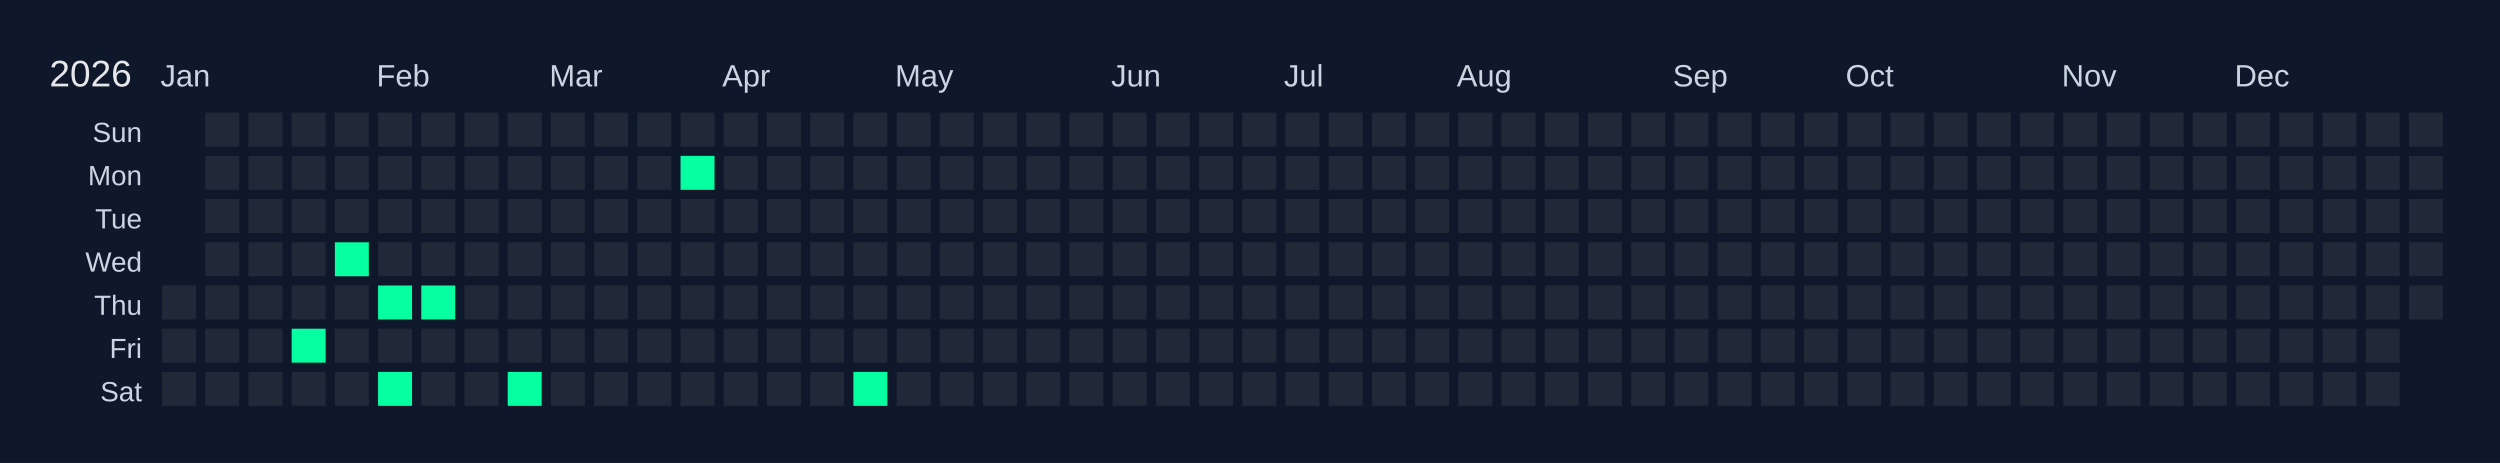
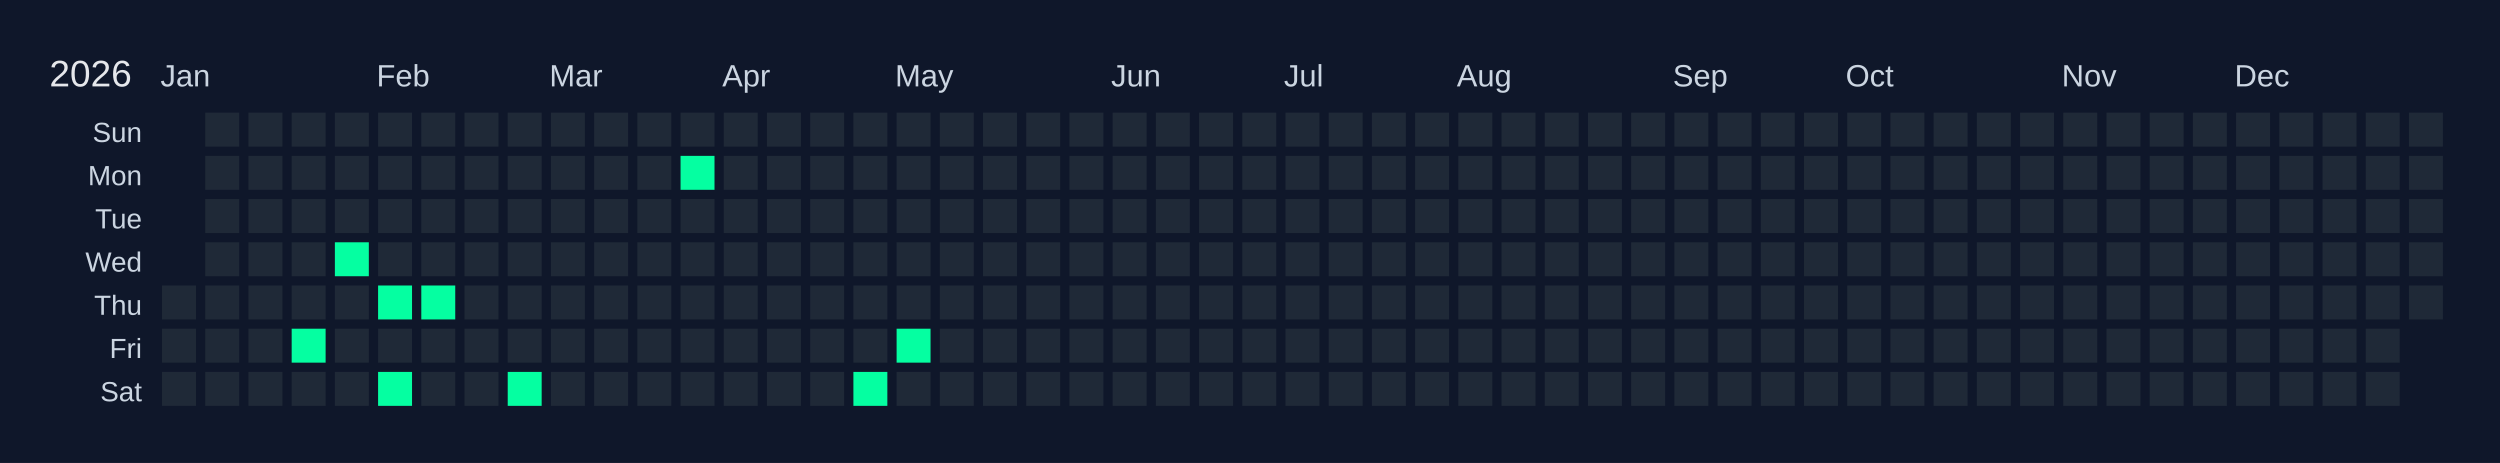
<svg xmlns="http://www.w3.org/2000/svg" width="810" height="150" viewBox="0 0 810 150">
  <rect width="810" height="150" fill="#0f172a" />
  <text x="16" y="28" font-size="12" fill="#e5e7eb" font-family="Arial, sans-serif">2026</text>
  <text x="52" y="28" font-size="10" fill="#cbd5e1" font-family="Arial, sans-serif">Jan</text>
  <text x="122" y="28" font-size="10" fill="#cbd5e1" font-family="Arial, sans-serif">Feb</text>
  <text x="178" y="28" font-size="10" fill="#cbd5e1" font-family="Arial, sans-serif">Mar</text>
  <text x="234" y="28" font-size="10" fill="#cbd5e1" font-family="Arial, sans-serif">Apr</text>
  <text x="290" y="28" font-size="10" fill="#cbd5e1" font-family="Arial, sans-serif">May</text>
  <text x="360" y="28" font-size="10" fill="#cbd5e1" font-family="Arial, sans-serif">Jun</text>
  <text x="416" y="28" font-size="10" fill="#cbd5e1" font-family="Arial, sans-serif">Jul</text>
  <text x="472" y="28" font-size="10" fill="#cbd5e1" font-family="Arial, sans-serif">Aug</text>
  <text x="542" y="28" font-size="10" fill="#cbd5e1" font-family="Arial, sans-serif">Sep</text>
  <text x="598" y="28" font-size="10" fill="#cbd5e1" font-family="Arial, sans-serif">Oct</text>
  <text x="668" y="28" font-size="10" fill="#cbd5e1" font-family="Arial, sans-serif">Nov</text>
  <text x="724" y="28" font-size="10" fill="#cbd5e1" font-family="Arial, sans-serif">Dec</text>
  <text x="46" y="46" font-size="9" fill="#cbd5e1" font-family="Arial, sans-serif" text-anchor="end">Sun</text>
  <text x="46" y="60" font-size="9" fill="#cbd5e1" font-family="Arial, sans-serif" text-anchor="end">Mon</text>
  <text x="46" y="74" font-size="9" fill="#cbd5e1" font-family="Arial, sans-serif" text-anchor="end">Tue</text>
  <text x="46" y="88" font-size="9" fill="#cbd5e1" font-family="Arial, sans-serif" text-anchor="end">Wed</text>
  <text x="46" y="102" font-size="9" fill="#cbd5e1" font-family="Arial, sans-serif" text-anchor="end">Thu</text>
  <text x="46" y="116" font-size="9" fill="#cbd5e1" font-family="Arial, sans-serif" text-anchor="end">Fri</text>
  <text x="46" y="130" font-size="9" fill="#cbd5e1" font-family="Arial, sans-serif" text-anchor="end">Sat</text>
  <g transform="translate(52,36)">
    <rect x="0" y="0" width="12" height="12" fill="#0f172a" stroke="#0f172a" stroke-width="1" />
    <rect x="0" y="14" width="12" height="12" fill="#0f172a" stroke="#0f172a" stroke-width="1" />
    <rect x="0" y="28" width="12" height="12" fill="#0f172a" stroke="#0f172a" stroke-width="1" />
    <rect x="0" y="42" width="12" height="12" fill="#0f172a" stroke="#0f172a" stroke-width="1" />
    <rect x="0" y="56" width="12" height="12" fill="#1f2937" stroke="#0f172a" stroke-width="1" data-date="2026-01-01" />
    <rect x="0" y="70" width="12" height="12" fill="#1f2937" stroke="#0f172a" stroke-width="1" data-date="2026-01-02" />
    <rect x="0" y="84" width="12" height="12" fill="#1f2937" stroke="#0f172a" stroke-width="1" data-date="2026-01-03" />
    <rect x="14" y="0" width="12" height="12" fill="#1f2937" stroke="#0f172a" stroke-width="1" data-date="2026-01-04" />
    <rect x="14" y="14" width="12" height="12" fill="#1f2937" stroke="#0f172a" stroke-width="1" data-date="2026-01-05" />
    <rect x="14" y="28" width="12" height="12" fill="#1f2937" stroke="#0f172a" stroke-width="1" data-date="2026-01-06" />
    <rect x="14" y="42" width="12" height="12" fill="#1f2937" stroke="#0f172a" stroke-width="1" data-date="2026-01-07" />
    <rect x="14" y="56" width="12" height="12" fill="#1f2937" stroke="#0f172a" stroke-width="1" data-date="2026-01-08" />
    <rect x="14" y="70" width="12" height="12" fill="#1f2937" stroke="#0f172a" stroke-width="1" data-date="2026-01-09" />
    <rect x="14" y="84" width="12" height="12" fill="#1f2937" stroke="#0f172a" stroke-width="1" data-date="2026-01-10" />
    <rect x="28" y="0" width="12" height="12" fill="#1f2937" stroke="#0f172a" stroke-width="1" data-date="2026-01-11" />
    <rect x="28" y="14" width="12" height="12" fill="#1f2937" stroke="#0f172a" stroke-width="1" data-date="2026-01-12" />
    <rect x="28" y="28" width="12" height="12" fill="#1f2937" stroke="#0f172a" stroke-width="1" data-date="2026-01-13" />
    <rect x="28" y="42" width="12" height="12" fill="#1f2937" stroke="#0f172a" stroke-width="1" data-date="2026-01-14" />
    <rect x="28" y="56" width="12" height="12" fill="#1f2937" stroke="#0f172a" stroke-width="1" data-date="2026-01-15" />
    <rect x="28" y="70" width="12" height="12" fill="#1f2937" stroke="#0f172a" stroke-width="1" data-date="2026-01-16" />
    <rect x="28" y="84" width="12" height="12" fill="#1f2937" stroke="#0f172a" stroke-width="1" data-date="2026-01-17" />
    <rect x="42" y="0" width="12" height="12" fill="#1f2937" stroke="#0f172a" stroke-width="1" data-date="2026-01-18" />
    <rect x="42" y="14" width="12" height="12" fill="#1f2937" stroke="#0f172a" stroke-width="1" data-date="2026-01-19" />
    <rect x="42" y="28" width="12" height="12" fill="#1f2937" stroke="#0f172a" stroke-width="1" data-date="2026-01-20" />
    <rect x="42" y="42" width="12" height="12" fill="#1f2937" stroke="#0f172a" stroke-width="1" data-date="2026-01-21" />
    <rect x="42" y="56" width="12" height="12" fill="#1f2937" stroke="#0f172a" stroke-width="1" data-date="2026-01-22" />
    <rect x="42" y="70" width="12" height="12" fill="#05ffa1" stroke="#0f172a" stroke-width="1" data-date="2026-01-23" />
    <rect x="42" y="84" width="12" height="12" fill="#1f2937" stroke="#0f172a" stroke-width="1" data-date="2026-01-24" />
    <rect x="56" y="0" width="12" height="12" fill="#1f2937" stroke="#0f172a" stroke-width="1" data-date="2026-01-25" />
    <rect x="56" y="14" width="12" height="12" fill="#1f2937" stroke="#0f172a" stroke-width="1" data-date="2026-01-26" />
    <rect x="56" y="28" width="12" height="12" fill="#1f2937" stroke="#0f172a" stroke-width="1" data-date="2026-01-27" />
    <rect x="56" y="42" width="12" height="12" fill="#05ffa1" stroke="#0f172a" stroke-width="1" data-date="2026-01-28" />
    <rect x="56" y="56" width="12" height="12" fill="#1f2937" stroke="#0f172a" stroke-width="1" data-date="2026-01-29" />
    <rect x="56" y="70" width="12" height="12" fill="#1f2937" stroke="#0f172a" stroke-width="1" data-date="2026-01-30" />
    <rect x="56" y="84" width="12" height="12" fill="#1f2937" stroke="#0f172a" stroke-width="1" data-date="2026-01-31" />
    <rect x="70" y="0" width="12" height="12" fill="#1f2937" stroke="#0f172a" stroke-width="1" data-date="2026-02-01" />
    <rect x="70" y="14" width="12" height="12" fill="#1f2937" stroke="#0f172a" stroke-width="1" data-date="2026-02-02" />
    <rect x="70" y="28" width="12" height="12" fill="#1f2937" stroke="#0f172a" stroke-width="1" data-date="2026-02-03" />
    <rect x="70" y="42" width="12" height="12" fill="#1f2937" stroke="#0f172a" stroke-width="1" data-date="2026-02-04" />
    <rect x="70" y="56" width="12" height="12" fill="#05ffa1" stroke="#0f172a" stroke-width="1" data-date="2026-02-05" />
    <rect x="70" y="70" width="12" height="12" fill="#1f2937" stroke="#0f172a" stroke-width="1" data-date="2026-02-06" />
    <rect x="70" y="84" width="12" height="12" fill="#05ffa1" stroke="#0f172a" stroke-width="1" data-date="2026-02-07" />
    <rect x="84" y="0" width="12" height="12" fill="#1f2937" stroke="#0f172a" stroke-width="1" data-date="2026-02-08" />
    <rect x="84" y="14" width="12" height="12" fill="#1f2937" stroke="#0f172a" stroke-width="1" data-date="2026-02-09" />
    <rect x="84" y="28" width="12" height="12" fill="#1f2937" stroke="#0f172a" stroke-width="1" data-date="2026-02-10" />
    <rect x="84" y="42" width="12" height="12" fill="#1f2937" stroke="#0f172a" stroke-width="1" data-date="2026-02-11" />
    <rect x="84" y="56" width="12" height="12" fill="#05ffa1" stroke="#0f172a" stroke-width="1" data-date="2026-02-12" />
    <rect x="84" y="70" width="12" height="12" fill="#1f2937" stroke="#0f172a" stroke-width="1" data-date="2026-02-13" />
    <rect x="84" y="84" width="12" height="12" fill="#1f2937" stroke="#0f172a" stroke-width="1" data-date="2026-02-14" />
    <rect x="98" y="0" width="12" height="12" fill="#1f2937" stroke="#0f172a" stroke-width="1" data-date="2026-02-15" />
    <rect x="98" y="14" width="12" height="12" fill="#1f2937" stroke="#0f172a" stroke-width="1" data-date="2026-02-16" />
    <rect x="98" y="28" width="12" height="12" fill="#1f2937" stroke="#0f172a" stroke-width="1" data-date="2026-02-17" />
    <rect x="98" y="42" width="12" height="12" fill="#1f2937" stroke="#0f172a" stroke-width="1" data-date="2026-02-18" />
    <rect x="98" y="56" width="12" height="12" fill="#1f2937" stroke="#0f172a" stroke-width="1" data-date="2026-02-19" />
    <rect x="98" y="70" width="12" height="12" fill="#1f2937" stroke="#0f172a" stroke-width="1" data-date="2026-02-20" />
    <rect x="98" y="84" width="12" height="12" fill="#1f2937" stroke="#0f172a" stroke-width="1" data-date="2026-02-21" />
    <rect x="112" y="0" width="12" height="12" fill="#1f2937" stroke="#0f172a" stroke-width="1" data-date="2026-02-22" />
    <rect x="112" y="14" width="12" height="12" fill="#1f2937" stroke="#0f172a" stroke-width="1" data-date="2026-02-23" />
    <rect x="112" y="28" width="12" height="12" fill="#1f2937" stroke="#0f172a" stroke-width="1" data-date="2026-02-24" />
    <rect x="112" y="42" width="12" height="12" fill="#1f2937" stroke="#0f172a" stroke-width="1" data-date="2026-02-25" />
    <rect x="112" y="56" width="12" height="12" fill="#1f2937" stroke="#0f172a" stroke-width="1" data-date="2026-02-26" />
    <rect x="112" y="70" width="12" height="12" fill="#1f2937" stroke="#0f172a" stroke-width="1" data-date="2026-02-27" />
    <rect x="112" y="84" width="12" height="12" fill="#05ffa1" stroke="#0f172a" stroke-width="1" data-date="2026-02-28" />
    <rect x="126" y="0" width="12" height="12" fill="#1f2937" stroke="#0f172a" stroke-width="1" data-date="2026-03-01" />
    <rect x="126" y="14" width="12" height="12" fill="#1f2937" stroke="#0f172a" stroke-width="1" data-date="2026-03-02" />
    <rect x="126" y="28" width="12" height="12" fill="#1f2937" stroke="#0f172a" stroke-width="1" data-date="2026-03-03" />
    <rect x="126" y="42" width="12" height="12" fill="#1f2937" stroke="#0f172a" stroke-width="1" data-date="2026-03-04" />
    <rect x="126" y="56" width="12" height="12" fill="#1f2937" stroke="#0f172a" stroke-width="1" data-date="2026-03-05" />
    <rect x="126" y="70" width="12" height="12" fill="#1f2937" stroke="#0f172a" stroke-width="1" data-date="2026-03-06" />
    <rect x="126" y="84" width="12" height="12" fill="#1f2937" stroke="#0f172a" stroke-width="1" data-date="2026-03-07" />
    <rect x="140" y="0" width="12" height="12" fill="#1f2937" stroke="#0f172a" stroke-width="1" data-date="2026-03-08" />
    <rect x="140" y="14" width="12" height="12" fill="#1f2937" stroke="#0f172a" stroke-width="1" data-date="2026-03-09" />
    <rect x="140" y="28" width="12" height="12" fill="#1f2937" stroke="#0f172a" stroke-width="1" data-date="2026-03-10" />
    <rect x="140" y="42" width="12" height="12" fill="#1f2937" stroke="#0f172a" stroke-width="1" data-date="2026-03-11" />
    <rect x="140" y="56" width="12" height="12" fill="#1f2937" stroke="#0f172a" stroke-width="1" data-date="2026-03-12" />
    <rect x="140" y="70" width="12" height="12" fill="#1f2937" stroke="#0f172a" stroke-width="1" data-date="2026-03-13" />
    <rect x="140" y="84" width="12" height="12" fill="#1f2937" stroke="#0f172a" stroke-width="1" data-date="2026-03-14" />
    <rect x="154" y="0" width="12" height="12" fill="#1f2937" stroke="#0f172a" stroke-width="1" data-date="2026-03-15" />
    <rect x="154" y="14" width="12" height="12" fill="#1f2937" stroke="#0f172a" stroke-width="1" data-date="2026-03-16" />
    <rect x="154" y="28" width="12" height="12" fill="#1f2937" stroke="#0f172a" stroke-width="1" data-date="2026-03-17" />
    <rect x="154" y="42" width="12" height="12" fill="#1f2937" stroke="#0f172a" stroke-width="1" data-date="2026-03-18" />
    <rect x="154" y="56" width="12" height="12" fill="#1f2937" stroke="#0f172a" stroke-width="1" data-date="2026-03-19" />
    <rect x="154" y="70" width="12" height="12" fill="#1f2937" stroke="#0f172a" stroke-width="1" data-date="2026-03-20" />
    <rect x="154" y="84" width="12" height="12" fill="#1f2937" stroke="#0f172a" stroke-width="1" data-date="2026-03-21" />
    <rect x="168" y="0" width="12" height="12" fill="#1f2937" stroke="#0f172a" stroke-width="1" data-date="2026-03-22" />
    <rect x="168" y="14" width="12" height="12" fill="#05ffa1" stroke="#0f172a" stroke-width="1" data-date="2026-03-23" />
    <rect x="168" y="28" width="12" height="12" fill="#1f2937" stroke="#0f172a" stroke-width="1" data-date="2026-03-24" />
    <rect x="168" y="42" width="12" height="12" fill="#1f2937" stroke="#0f172a" stroke-width="1" data-date="2026-03-25" />
    <rect x="168" y="56" width="12" height="12" fill="#1f2937" stroke="#0f172a" stroke-width="1" data-date="2026-03-26" />
    <rect x="168" y="70" width="12" height="12" fill="#1f2937" stroke="#0f172a" stroke-width="1" data-date="2026-03-27" />
    <rect x="168" y="84" width="12" height="12" fill="#1f2937" stroke="#0f172a" stroke-width="1" data-date="2026-03-28" />
    <rect x="182" y="0" width="12" height="12" fill="#1f2937" stroke="#0f172a" stroke-width="1" data-date="2026-03-29" />
    <rect x="182" y="14" width="12" height="12" fill="#1f2937" stroke="#0f172a" stroke-width="1" data-date="2026-03-30" />
    <rect x="182" y="28" width="12" height="12" fill="#1f2937" stroke="#0f172a" stroke-width="1" data-date="2026-03-31" />
    <rect x="182" y="42" width="12" height="12" fill="#1f2937" stroke="#0f172a" stroke-width="1" data-date="2026-04-01" />
    <rect x="182" y="56" width="12" height="12" fill="#1f2937" stroke="#0f172a" stroke-width="1" data-date="2026-04-02" />
    <rect x="182" y="70" width="12" height="12" fill="#1f2937" stroke="#0f172a" stroke-width="1" data-date="2026-04-03" />
    <rect x="182" y="84" width="12" height="12" fill="#1f2937" stroke="#0f172a" stroke-width="1" data-date="2026-04-04" />
    <rect x="196" y="0" width="12" height="12" fill="#1f2937" stroke="#0f172a" stroke-width="1" data-date="2026-04-05" />
    <rect x="196" y="14" width="12" height="12" fill="#1f2937" stroke="#0f172a" stroke-width="1" data-date="2026-04-06" />
    <rect x="196" y="28" width="12" height="12" fill="#1f2937" stroke="#0f172a" stroke-width="1" data-date="2026-04-07" />
    <rect x="196" y="42" width="12" height="12" fill="#1f2937" stroke="#0f172a" stroke-width="1" data-date="2026-04-08" />
    <rect x="196" y="56" width="12" height="12" fill="#1f2937" stroke="#0f172a" stroke-width="1" data-date="2026-04-09" />
    <rect x="196" y="70" width="12" height="12" fill="#1f2937" stroke="#0f172a" stroke-width="1" data-date="2026-04-10" />
    <rect x="196" y="84" width="12" height="12" fill="#1f2937" stroke="#0f172a" stroke-width="1" data-date="2026-04-11" />
    <rect x="210" y="0" width="12" height="12" fill="#1f2937" stroke="#0f172a" stroke-width="1" data-date="2026-04-12" />
    <rect x="210" y="14" width="12" height="12" fill="#1f2937" stroke="#0f172a" stroke-width="1" data-date="2026-04-13" />
    <rect x="210" y="28" width="12" height="12" fill="#1f2937" stroke="#0f172a" stroke-width="1" data-date="2026-04-14" />
    <rect x="210" y="42" width="12" height="12" fill="#1f2937" stroke="#0f172a" stroke-width="1" data-date="2026-04-15" />
    <rect x="210" y="56" width="12" height="12" fill="#1f2937" stroke="#0f172a" stroke-width="1" data-date="2026-04-16" />
    <rect x="210" y="70" width="12" height="12" fill="#1f2937" stroke="#0f172a" stroke-width="1" data-date="2026-04-17" />
    <rect x="210" y="84" width="12" height="12" fill="#1f2937" stroke="#0f172a" stroke-width="1" data-date="2026-04-18" />
    <rect x="224" y="0" width="12" height="12" fill="#1f2937" stroke="#0f172a" stroke-width="1" data-date="2026-04-19" />
    <rect x="224" y="14" width="12" height="12" fill="#1f2937" stroke="#0f172a" stroke-width="1" data-date="2026-04-20" />
    <rect x="224" y="28" width="12" height="12" fill="#1f2937" stroke="#0f172a" stroke-width="1" data-date="2026-04-21" />
    <rect x="224" y="42" width="12" height="12" fill="#1f2937" stroke="#0f172a" stroke-width="1" data-date="2026-04-22" />
    <rect x="224" y="56" width="12" height="12" fill="#1f2937" stroke="#0f172a" stroke-width="1" data-date="2026-04-23" />
    <rect x="224" y="70" width="12" height="12" fill="#1f2937" stroke="#0f172a" stroke-width="1" data-date="2026-04-24" />
    <rect x="224" y="84" width="12" height="12" fill="#05ffa1" stroke="#0f172a" stroke-width="1" data-date="2026-04-25" />
    <rect x="238" y="0" width="12" height="12" fill="#1f2937" stroke="#0f172a" stroke-width="1" data-date="2026-04-26" />
    <rect x="238" y="14" width="12" height="12" fill="#1f2937" stroke="#0f172a" stroke-width="1" data-date="2026-04-27" />
    <rect x="238" y="28" width="12" height="12" fill="#1f2937" stroke="#0f172a" stroke-width="1" data-date="2026-04-28" />
    <rect x="238" y="42" width="12" height="12" fill="#1f2937" stroke="#0f172a" stroke-width="1" data-date="2026-04-29" />
    <rect x="238" y="56" width="12" height="12" fill="#1f2937" stroke="#0f172a" stroke-width="1" data-date="2026-04-30" />
-     <rect x="238" y="70" width="12" height="12" fill="#1f2937" stroke="#0f172a" stroke-width="1" data-date="2026-05-01" />
+     <rect x="238" y="70" width="12" height="12" fill="#05ffa1" stroke="#0f172a" stroke-width="1" data-date="2026-05-01" />
    <rect x="238" y="84" width="12" height="12" fill="#1f2937" stroke="#0f172a" stroke-width="1" data-date="2026-05-02" />
    <rect x="252" y="0" width="12" height="12" fill="#1f2937" stroke="#0f172a" stroke-width="1" data-date="2026-05-03" />
    <rect x="252" y="14" width="12" height="12" fill="#1f2937" stroke="#0f172a" stroke-width="1" data-date="2026-05-04" />
    <rect x="252" y="28" width="12" height="12" fill="#1f2937" stroke="#0f172a" stroke-width="1" data-date="2026-05-05" />
    <rect x="252" y="42" width="12" height="12" fill="#1f2937" stroke="#0f172a" stroke-width="1" data-date="2026-05-06" />
    <rect x="252" y="56" width="12" height="12" fill="#1f2937" stroke="#0f172a" stroke-width="1" data-date="2026-05-07" />
    <rect x="252" y="70" width="12" height="12" fill="#1f2937" stroke="#0f172a" stroke-width="1" data-date="2026-05-08" />
    <rect x="252" y="84" width="12" height="12" fill="#1f2937" stroke="#0f172a" stroke-width="1" data-date="2026-05-09" />
    <rect x="266" y="0" width="12" height="12" fill="#1f2937" stroke="#0f172a" stroke-width="1" data-date="2026-05-10" />
    <rect x="266" y="14" width="12" height="12" fill="#1f2937" stroke="#0f172a" stroke-width="1" data-date="2026-05-11" />
    <rect x="266" y="28" width="12" height="12" fill="#1f2937" stroke="#0f172a" stroke-width="1" data-date="2026-05-12" />
    <rect x="266" y="42" width="12" height="12" fill="#1f2937" stroke="#0f172a" stroke-width="1" data-date="2026-05-13" />
    <rect x="266" y="56" width="12" height="12" fill="#1f2937" stroke="#0f172a" stroke-width="1" data-date="2026-05-14" />
    <rect x="266" y="70" width="12" height="12" fill="#1f2937" stroke="#0f172a" stroke-width="1" data-date="2026-05-15" />
    <rect x="266" y="84" width="12" height="12" fill="#1f2937" stroke="#0f172a" stroke-width="1" data-date="2026-05-16" />
    <rect x="280" y="0" width="12" height="12" fill="#1f2937" stroke="#0f172a" stroke-width="1" data-date="2026-05-17" />
    <rect x="280" y="14" width="12" height="12" fill="#1f2937" stroke="#0f172a" stroke-width="1" data-date="2026-05-18" />
    <rect x="280" y="28" width="12" height="12" fill="#1f2937" stroke="#0f172a" stroke-width="1" data-date="2026-05-19" />
    <rect x="280" y="42" width="12" height="12" fill="#1f2937" stroke="#0f172a" stroke-width="1" data-date="2026-05-20" />
    <rect x="280" y="56" width="12" height="12" fill="#1f2937" stroke="#0f172a" stroke-width="1" data-date="2026-05-21" />
    <rect x="280" y="70" width="12" height="12" fill="#1f2937" stroke="#0f172a" stroke-width="1" data-date="2026-05-22" />
    <rect x="280" y="84" width="12" height="12" fill="#1f2937" stroke="#0f172a" stroke-width="1" data-date="2026-05-23" />
    <rect x="294" y="0" width="12" height="12" fill="#1f2937" stroke="#0f172a" stroke-width="1" data-date="2026-05-24" />
    <rect x="294" y="14" width="12" height="12" fill="#1f2937" stroke="#0f172a" stroke-width="1" data-date="2026-05-25" />
    <rect x="294" y="28" width="12" height="12" fill="#1f2937" stroke="#0f172a" stroke-width="1" data-date="2026-05-26" />
    <rect x="294" y="42" width="12" height="12" fill="#1f2937" stroke="#0f172a" stroke-width="1" data-date="2026-05-27" />
    <rect x="294" y="56" width="12" height="12" fill="#1f2937" stroke="#0f172a" stroke-width="1" data-date="2026-05-28" />
    <rect x="294" y="70" width="12" height="12" fill="#1f2937" stroke="#0f172a" stroke-width="1" data-date="2026-05-29" />
    <rect x="294" y="84" width="12" height="12" fill="#1f2937" stroke="#0f172a" stroke-width="1" data-date="2026-05-30" />
    <rect x="308" y="0" width="12" height="12" fill="#1f2937" stroke="#0f172a" stroke-width="1" data-date="2026-05-31" />
    <rect x="308" y="14" width="12" height="12" fill="#1f2937" stroke="#0f172a" stroke-width="1" data-date="2026-06-01" />
    <rect x="308" y="28" width="12" height="12" fill="#1f2937" stroke="#0f172a" stroke-width="1" data-date="2026-06-02" />
    <rect x="308" y="42" width="12" height="12" fill="#1f2937" stroke="#0f172a" stroke-width="1" data-date="2026-06-03" />
    <rect x="308" y="56" width="12" height="12" fill="#1f2937" stroke="#0f172a" stroke-width="1" data-date="2026-06-04" />
    <rect x="308" y="70" width="12" height="12" fill="#1f2937" stroke="#0f172a" stroke-width="1" data-date="2026-06-05" />
    <rect x="308" y="84" width="12" height="12" fill="#1f2937" stroke="#0f172a" stroke-width="1" data-date="2026-06-06" />
    <rect x="322" y="0" width="12" height="12" fill="#1f2937" stroke="#0f172a" stroke-width="1" data-date="2026-06-07" />
    <rect x="322" y="14" width="12" height="12" fill="#1f2937" stroke="#0f172a" stroke-width="1" data-date="2026-06-08" />
    <rect x="322" y="28" width="12" height="12" fill="#1f2937" stroke="#0f172a" stroke-width="1" data-date="2026-06-09" />
    <rect x="322" y="42" width="12" height="12" fill="#1f2937" stroke="#0f172a" stroke-width="1" data-date="2026-06-10" />
    <rect x="322" y="56" width="12" height="12" fill="#1f2937" stroke="#0f172a" stroke-width="1" data-date="2026-06-11" />
    <rect x="322" y="70" width="12" height="12" fill="#1f2937" stroke="#0f172a" stroke-width="1" data-date="2026-06-12" />
    <rect x="322" y="84" width="12" height="12" fill="#1f2937" stroke="#0f172a" stroke-width="1" data-date="2026-06-13" />
    <rect x="336" y="0" width="12" height="12" fill="#1f2937" stroke="#0f172a" stroke-width="1" data-date="2026-06-14" />
    <rect x="336" y="14" width="12" height="12" fill="#1f2937" stroke="#0f172a" stroke-width="1" data-date="2026-06-15" />
    <rect x="336" y="28" width="12" height="12" fill="#1f2937" stroke="#0f172a" stroke-width="1" data-date="2026-06-16" />
    <rect x="336" y="42" width="12" height="12" fill="#1f2937" stroke="#0f172a" stroke-width="1" data-date="2026-06-17" />
    <rect x="336" y="56" width="12" height="12" fill="#1f2937" stroke="#0f172a" stroke-width="1" data-date="2026-06-18" />
    <rect x="336" y="70" width="12" height="12" fill="#1f2937" stroke="#0f172a" stroke-width="1" data-date="2026-06-19" />
    <rect x="336" y="84" width="12" height="12" fill="#1f2937" stroke="#0f172a" stroke-width="1" data-date="2026-06-20" />
    <rect x="350" y="0" width="12" height="12" fill="#1f2937" stroke="#0f172a" stroke-width="1" data-date="2026-06-21" />
    <rect x="350" y="14" width="12" height="12" fill="#1f2937" stroke="#0f172a" stroke-width="1" data-date="2026-06-22" />
    <rect x="350" y="28" width="12" height="12" fill="#1f2937" stroke="#0f172a" stroke-width="1" data-date="2026-06-23" />
    <rect x="350" y="42" width="12" height="12" fill="#1f2937" stroke="#0f172a" stroke-width="1" data-date="2026-06-24" />
    <rect x="350" y="56" width="12" height="12" fill="#1f2937" stroke="#0f172a" stroke-width="1" data-date="2026-06-25" />
    <rect x="350" y="70" width="12" height="12" fill="#1f2937" stroke="#0f172a" stroke-width="1" data-date="2026-06-26" />
    <rect x="350" y="84" width="12" height="12" fill="#1f2937" stroke="#0f172a" stroke-width="1" data-date="2026-06-27" />
    <rect x="364" y="0" width="12" height="12" fill="#1f2937" stroke="#0f172a" stroke-width="1" data-date="2026-06-28" />
    <rect x="364" y="14" width="12" height="12" fill="#1f2937" stroke="#0f172a" stroke-width="1" data-date="2026-06-29" />
    <rect x="364" y="28" width="12" height="12" fill="#1f2937" stroke="#0f172a" stroke-width="1" data-date="2026-06-30" />
    <rect x="364" y="42" width="12" height="12" fill="#1f2937" stroke="#0f172a" stroke-width="1" data-date="2026-07-01" />
    <rect x="364" y="56" width="12" height="12" fill="#1f2937" stroke="#0f172a" stroke-width="1" data-date="2026-07-02" />
    <rect x="364" y="70" width="12" height="12" fill="#1f2937" stroke="#0f172a" stroke-width="1" data-date="2026-07-03" />
    <rect x="364" y="84" width="12" height="12" fill="#1f2937" stroke="#0f172a" stroke-width="1" data-date="2026-07-04" />
    <rect x="378" y="0" width="12" height="12" fill="#1f2937" stroke="#0f172a" stroke-width="1" data-date="2026-07-05" />
    <rect x="378" y="14" width="12" height="12" fill="#1f2937" stroke="#0f172a" stroke-width="1" data-date="2026-07-06" />
    <rect x="378" y="28" width="12" height="12" fill="#1f2937" stroke="#0f172a" stroke-width="1" data-date="2026-07-07" />
    <rect x="378" y="42" width="12" height="12" fill="#1f2937" stroke="#0f172a" stroke-width="1" data-date="2026-07-08" />
    <rect x="378" y="56" width="12" height="12" fill="#1f2937" stroke="#0f172a" stroke-width="1" data-date="2026-07-09" />
    <rect x="378" y="70" width="12" height="12" fill="#1f2937" stroke="#0f172a" stroke-width="1" data-date="2026-07-10" />
    <rect x="378" y="84" width="12" height="12" fill="#1f2937" stroke="#0f172a" stroke-width="1" data-date="2026-07-11" />
    <rect x="392" y="0" width="12" height="12" fill="#1f2937" stroke="#0f172a" stroke-width="1" data-date="2026-07-12" />
    <rect x="392" y="14" width="12" height="12" fill="#1f2937" stroke="#0f172a" stroke-width="1" data-date="2026-07-13" />
    <rect x="392" y="28" width="12" height="12" fill="#1f2937" stroke="#0f172a" stroke-width="1" data-date="2026-07-14" />
    <rect x="392" y="42" width="12" height="12" fill="#1f2937" stroke="#0f172a" stroke-width="1" data-date="2026-07-15" />
    <rect x="392" y="56" width="12" height="12" fill="#1f2937" stroke="#0f172a" stroke-width="1" data-date="2026-07-16" />
    <rect x="392" y="70" width="12" height="12" fill="#1f2937" stroke="#0f172a" stroke-width="1" data-date="2026-07-17" />
    <rect x="392" y="84" width="12" height="12" fill="#1f2937" stroke="#0f172a" stroke-width="1" data-date="2026-07-18" />
    <rect x="406" y="0" width="12" height="12" fill="#1f2937" stroke="#0f172a" stroke-width="1" data-date="2026-07-19" />
    <rect x="406" y="14" width="12" height="12" fill="#1f2937" stroke="#0f172a" stroke-width="1" data-date="2026-07-20" />
    <rect x="406" y="28" width="12" height="12" fill="#1f2937" stroke="#0f172a" stroke-width="1" data-date="2026-07-21" />
    <rect x="406" y="42" width="12" height="12" fill="#1f2937" stroke="#0f172a" stroke-width="1" data-date="2026-07-22" />
    <rect x="406" y="56" width="12" height="12" fill="#1f2937" stroke="#0f172a" stroke-width="1" data-date="2026-07-23" />
    <rect x="406" y="70" width="12" height="12" fill="#1f2937" stroke="#0f172a" stroke-width="1" data-date="2026-07-24" />
    <rect x="406" y="84" width="12" height="12" fill="#1f2937" stroke="#0f172a" stroke-width="1" data-date="2026-07-25" />
    <rect x="420" y="0" width="12" height="12" fill="#1f2937" stroke="#0f172a" stroke-width="1" data-date="2026-07-26" />
    <rect x="420" y="14" width="12" height="12" fill="#1f2937" stroke="#0f172a" stroke-width="1" data-date="2026-07-27" />
    <rect x="420" y="28" width="12" height="12" fill="#1f2937" stroke="#0f172a" stroke-width="1" data-date="2026-07-28" />
    <rect x="420" y="42" width="12" height="12" fill="#1f2937" stroke="#0f172a" stroke-width="1" data-date="2026-07-29" />
    <rect x="420" y="56" width="12" height="12" fill="#1f2937" stroke="#0f172a" stroke-width="1" data-date="2026-07-30" />
    <rect x="420" y="70" width="12" height="12" fill="#1f2937" stroke="#0f172a" stroke-width="1" data-date="2026-07-31" />
    <rect x="420" y="84" width="12" height="12" fill="#1f2937" stroke="#0f172a" stroke-width="1" data-date="2026-08-01" />
    <rect x="434" y="0" width="12" height="12" fill="#1f2937" stroke="#0f172a" stroke-width="1" data-date="2026-08-02" />
    <rect x="434" y="14" width="12" height="12" fill="#1f2937" stroke="#0f172a" stroke-width="1" data-date="2026-08-03" />
    <rect x="434" y="28" width="12" height="12" fill="#1f2937" stroke="#0f172a" stroke-width="1" data-date="2026-08-04" />
    <rect x="434" y="42" width="12" height="12" fill="#1f2937" stroke="#0f172a" stroke-width="1" data-date="2026-08-05" />
    <rect x="434" y="56" width="12" height="12" fill="#1f2937" stroke="#0f172a" stroke-width="1" data-date="2026-08-06" />
    <rect x="434" y="70" width="12" height="12" fill="#1f2937" stroke="#0f172a" stroke-width="1" data-date="2026-08-07" />
    <rect x="434" y="84" width="12" height="12" fill="#1f2937" stroke="#0f172a" stroke-width="1" data-date="2026-08-08" />
    <rect x="448" y="0" width="12" height="12" fill="#1f2937" stroke="#0f172a" stroke-width="1" data-date="2026-08-09" />
    <rect x="448" y="14" width="12" height="12" fill="#1f2937" stroke="#0f172a" stroke-width="1" data-date="2026-08-10" />
    <rect x="448" y="28" width="12" height="12" fill="#1f2937" stroke="#0f172a" stroke-width="1" data-date="2026-08-11" />
    <rect x="448" y="42" width="12" height="12" fill="#1f2937" stroke="#0f172a" stroke-width="1" data-date="2026-08-12" />
    <rect x="448" y="56" width="12" height="12" fill="#1f2937" stroke="#0f172a" stroke-width="1" data-date="2026-08-13" />
    <rect x="448" y="70" width="12" height="12" fill="#1f2937" stroke="#0f172a" stroke-width="1" data-date="2026-08-14" />
    <rect x="448" y="84" width="12" height="12" fill="#1f2937" stroke="#0f172a" stroke-width="1" data-date="2026-08-15" />
    <rect x="462" y="0" width="12" height="12" fill="#1f2937" stroke="#0f172a" stroke-width="1" data-date="2026-08-16" />
    <rect x="462" y="14" width="12" height="12" fill="#1f2937" stroke="#0f172a" stroke-width="1" data-date="2026-08-17" />
    <rect x="462" y="28" width="12" height="12" fill="#1f2937" stroke="#0f172a" stroke-width="1" data-date="2026-08-18" />
    <rect x="462" y="42" width="12" height="12" fill="#1f2937" stroke="#0f172a" stroke-width="1" data-date="2026-08-19" />
    <rect x="462" y="56" width="12" height="12" fill="#1f2937" stroke="#0f172a" stroke-width="1" data-date="2026-08-20" />
    <rect x="462" y="70" width="12" height="12" fill="#1f2937" stroke="#0f172a" stroke-width="1" data-date="2026-08-21" />
    <rect x="462" y="84" width="12" height="12" fill="#1f2937" stroke="#0f172a" stroke-width="1" data-date="2026-08-22" />
    <rect x="476" y="0" width="12" height="12" fill="#1f2937" stroke="#0f172a" stroke-width="1" data-date="2026-08-23" />
    <rect x="476" y="14" width="12" height="12" fill="#1f2937" stroke="#0f172a" stroke-width="1" data-date="2026-08-24" />
    <rect x="476" y="28" width="12" height="12" fill="#1f2937" stroke="#0f172a" stroke-width="1" data-date="2026-08-25" />
    <rect x="476" y="42" width="12" height="12" fill="#1f2937" stroke="#0f172a" stroke-width="1" data-date="2026-08-26" />
    <rect x="476" y="56" width="12" height="12" fill="#1f2937" stroke="#0f172a" stroke-width="1" data-date="2026-08-27" />
    <rect x="476" y="70" width="12" height="12" fill="#1f2937" stroke="#0f172a" stroke-width="1" data-date="2026-08-28" />
    <rect x="476" y="84" width="12" height="12" fill="#1f2937" stroke="#0f172a" stroke-width="1" data-date="2026-08-29" />
    <rect x="490" y="0" width="12" height="12" fill="#1f2937" stroke="#0f172a" stroke-width="1" data-date="2026-08-30" />
    <rect x="490" y="14" width="12" height="12" fill="#1f2937" stroke="#0f172a" stroke-width="1" data-date="2026-08-31" />
    <rect x="490" y="28" width="12" height="12" fill="#1f2937" stroke="#0f172a" stroke-width="1" data-date="2026-09-01" />
    <rect x="490" y="42" width="12" height="12" fill="#1f2937" stroke="#0f172a" stroke-width="1" data-date="2026-09-02" />
    <rect x="490" y="56" width="12" height="12" fill="#1f2937" stroke="#0f172a" stroke-width="1" data-date="2026-09-03" />
    <rect x="490" y="70" width="12" height="12" fill="#1f2937" stroke="#0f172a" stroke-width="1" data-date="2026-09-04" />
    <rect x="490" y="84" width="12" height="12" fill="#1f2937" stroke="#0f172a" stroke-width="1" data-date="2026-09-05" />
    <rect x="504" y="0" width="12" height="12" fill="#1f2937" stroke="#0f172a" stroke-width="1" data-date="2026-09-06" />
    <rect x="504" y="14" width="12" height="12" fill="#1f2937" stroke="#0f172a" stroke-width="1" data-date="2026-09-07" />
    <rect x="504" y="28" width="12" height="12" fill="#1f2937" stroke="#0f172a" stroke-width="1" data-date="2026-09-08" />
    <rect x="504" y="42" width="12" height="12" fill="#1f2937" stroke="#0f172a" stroke-width="1" data-date="2026-09-09" />
    <rect x="504" y="56" width="12" height="12" fill="#1f2937" stroke="#0f172a" stroke-width="1" data-date="2026-09-10" />
    <rect x="504" y="70" width="12" height="12" fill="#1f2937" stroke="#0f172a" stroke-width="1" data-date="2026-09-11" />
    <rect x="504" y="84" width="12" height="12" fill="#1f2937" stroke="#0f172a" stroke-width="1" data-date="2026-09-12" />
    <rect x="518" y="0" width="12" height="12" fill="#1f2937" stroke="#0f172a" stroke-width="1" data-date="2026-09-13" />
    <rect x="518" y="14" width="12" height="12" fill="#1f2937" stroke="#0f172a" stroke-width="1" data-date="2026-09-14" />
    <rect x="518" y="28" width="12" height="12" fill="#1f2937" stroke="#0f172a" stroke-width="1" data-date="2026-09-15" />
    <rect x="518" y="42" width="12" height="12" fill="#1f2937" stroke="#0f172a" stroke-width="1" data-date="2026-09-16" />
    <rect x="518" y="56" width="12" height="12" fill="#1f2937" stroke="#0f172a" stroke-width="1" data-date="2026-09-17" />
    <rect x="518" y="70" width="12" height="12" fill="#1f2937" stroke="#0f172a" stroke-width="1" data-date="2026-09-18" />
    <rect x="518" y="84" width="12" height="12" fill="#1f2937" stroke="#0f172a" stroke-width="1" data-date="2026-09-19" />
    <rect x="532" y="0" width="12" height="12" fill="#1f2937" stroke="#0f172a" stroke-width="1" data-date="2026-09-20" />
    <rect x="532" y="14" width="12" height="12" fill="#1f2937" stroke="#0f172a" stroke-width="1" data-date="2026-09-21" />
    <rect x="532" y="28" width="12" height="12" fill="#1f2937" stroke="#0f172a" stroke-width="1" data-date="2026-09-22" />
    <rect x="532" y="42" width="12" height="12" fill="#1f2937" stroke="#0f172a" stroke-width="1" data-date="2026-09-23" />
    <rect x="532" y="56" width="12" height="12" fill="#1f2937" stroke="#0f172a" stroke-width="1" data-date="2026-09-24" />
    <rect x="532" y="70" width="12" height="12" fill="#1f2937" stroke="#0f172a" stroke-width="1" data-date="2026-09-25" />
    <rect x="532" y="84" width="12" height="12" fill="#1f2937" stroke="#0f172a" stroke-width="1" data-date="2026-09-26" />
    <rect x="546" y="0" width="12" height="12" fill="#1f2937" stroke="#0f172a" stroke-width="1" data-date="2026-09-27" />
    <rect x="546" y="14" width="12" height="12" fill="#1f2937" stroke="#0f172a" stroke-width="1" data-date="2026-09-28" />
    <rect x="546" y="28" width="12" height="12" fill="#1f2937" stroke="#0f172a" stroke-width="1" data-date="2026-09-29" />
    <rect x="546" y="42" width="12" height="12" fill="#1f2937" stroke="#0f172a" stroke-width="1" data-date="2026-09-30" />
    <rect x="546" y="56" width="12" height="12" fill="#1f2937" stroke="#0f172a" stroke-width="1" data-date="2026-10-01" />
    <rect x="546" y="70" width="12" height="12" fill="#1f2937" stroke="#0f172a" stroke-width="1" data-date="2026-10-02" />
    <rect x="546" y="84" width="12" height="12" fill="#1f2937" stroke="#0f172a" stroke-width="1" data-date="2026-10-03" />
    <rect x="560" y="0" width="12" height="12" fill="#1f2937" stroke="#0f172a" stroke-width="1" data-date="2026-10-04" />
    <rect x="560" y="14" width="12" height="12" fill="#1f2937" stroke="#0f172a" stroke-width="1" data-date="2026-10-05" />
    <rect x="560" y="28" width="12" height="12" fill="#1f2937" stroke="#0f172a" stroke-width="1" data-date="2026-10-06" />
    <rect x="560" y="42" width="12" height="12" fill="#1f2937" stroke="#0f172a" stroke-width="1" data-date="2026-10-07" />
    <rect x="560" y="56" width="12" height="12" fill="#1f2937" stroke="#0f172a" stroke-width="1" data-date="2026-10-08" />
    <rect x="560" y="70" width="12" height="12" fill="#1f2937" stroke="#0f172a" stroke-width="1" data-date="2026-10-09" />
    <rect x="560" y="84" width="12" height="12" fill="#1f2937" stroke="#0f172a" stroke-width="1" data-date="2026-10-10" />
    <rect x="574" y="0" width="12" height="12" fill="#1f2937" stroke="#0f172a" stroke-width="1" data-date="2026-10-11" />
    <rect x="574" y="14" width="12" height="12" fill="#1f2937" stroke="#0f172a" stroke-width="1" data-date="2026-10-12" />
    <rect x="574" y="28" width="12" height="12" fill="#1f2937" stroke="#0f172a" stroke-width="1" data-date="2026-10-13" />
    <rect x="574" y="42" width="12" height="12" fill="#1f2937" stroke="#0f172a" stroke-width="1" data-date="2026-10-14" />
    <rect x="574" y="56" width="12" height="12" fill="#1f2937" stroke="#0f172a" stroke-width="1" data-date="2026-10-15" />
    <rect x="574" y="70" width="12" height="12" fill="#1f2937" stroke="#0f172a" stroke-width="1" data-date="2026-10-16" />
    <rect x="574" y="84" width="12" height="12" fill="#1f2937" stroke="#0f172a" stroke-width="1" data-date="2026-10-17" />
    <rect x="588" y="0" width="12" height="12" fill="#1f2937" stroke="#0f172a" stroke-width="1" data-date="2026-10-18" />
    <rect x="588" y="14" width="12" height="12" fill="#1f2937" stroke="#0f172a" stroke-width="1" data-date="2026-10-19" />
    <rect x="588" y="28" width="12" height="12" fill="#1f2937" stroke="#0f172a" stroke-width="1" data-date="2026-10-20" />
    <rect x="588" y="42" width="12" height="12" fill="#1f2937" stroke="#0f172a" stroke-width="1" data-date="2026-10-21" />
    <rect x="588" y="56" width="12" height="12" fill="#1f2937" stroke="#0f172a" stroke-width="1" data-date="2026-10-22" />
    <rect x="588" y="70" width="12" height="12" fill="#1f2937" stroke="#0f172a" stroke-width="1" data-date="2026-10-23" />
    <rect x="588" y="84" width="12" height="12" fill="#1f2937" stroke="#0f172a" stroke-width="1" data-date="2026-10-24" />
    <rect x="602" y="0" width="12" height="12" fill="#1f2937" stroke="#0f172a" stroke-width="1" data-date="2026-10-25" />
    <rect x="602" y="14" width="12" height="12" fill="#1f2937" stroke="#0f172a" stroke-width="1" data-date="2026-10-26" />
    <rect x="602" y="28" width="12" height="12" fill="#1f2937" stroke="#0f172a" stroke-width="1" data-date="2026-10-27" />
    <rect x="602" y="42" width="12" height="12" fill="#1f2937" stroke="#0f172a" stroke-width="1" data-date="2026-10-28" />
    <rect x="602" y="56" width="12" height="12" fill="#1f2937" stroke="#0f172a" stroke-width="1" data-date="2026-10-29" />
    <rect x="602" y="70" width="12" height="12" fill="#1f2937" stroke="#0f172a" stroke-width="1" data-date="2026-10-30" />
    <rect x="602" y="84" width="12" height="12" fill="#1f2937" stroke="#0f172a" stroke-width="1" data-date="2026-10-31" />
    <rect x="616" y="0" width="12" height="12" fill="#1f2937" stroke="#0f172a" stroke-width="1" data-date="2026-11-01" />
    <rect x="616" y="14" width="12" height="12" fill="#1f2937" stroke="#0f172a" stroke-width="1" data-date="2026-11-02" />
    <rect x="616" y="28" width="12" height="12" fill="#1f2937" stroke="#0f172a" stroke-width="1" data-date="2026-11-03" />
    <rect x="616" y="42" width="12" height="12" fill="#1f2937" stroke="#0f172a" stroke-width="1" data-date="2026-11-04" />
    <rect x="616" y="56" width="12" height="12" fill="#1f2937" stroke="#0f172a" stroke-width="1" data-date="2026-11-05" />
    <rect x="616" y="70" width="12" height="12" fill="#1f2937" stroke="#0f172a" stroke-width="1" data-date="2026-11-06" />
    <rect x="616" y="84" width="12" height="12" fill="#1f2937" stroke="#0f172a" stroke-width="1" data-date="2026-11-07" />
    <rect x="630" y="0" width="12" height="12" fill="#1f2937" stroke="#0f172a" stroke-width="1" data-date="2026-11-08" />
    <rect x="630" y="14" width="12" height="12" fill="#1f2937" stroke="#0f172a" stroke-width="1" data-date="2026-11-09" />
    <rect x="630" y="28" width="12" height="12" fill="#1f2937" stroke="#0f172a" stroke-width="1" data-date="2026-11-10" />
    <rect x="630" y="42" width="12" height="12" fill="#1f2937" stroke="#0f172a" stroke-width="1" data-date="2026-11-11" />
    <rect x="630" y="56" width="12" height="12" fill="#1f2937" stroke="#0f172a" stroke-width="1" data-date="2026-11-12" />
    <rect x="630" y="70" width="12" height="12" fill="#1f2937" stroke="#0f172a" stroke-width="1" data-date="2026-11-13" />
    <rect x="630" y="84" width="12" height="12" fill="#1f2937" stroke="#0f172a" stroke-width="1" data-date="2026-11-14" />
    <rect x="644" y="0" width="12" height="12" fill="#1f2937" stroke="#0f172a" stroke-width="1" data-date="2026-11-15" />
    <rect x="644" y="14" width="12" height="12" fill="#1f2937" stroke="#0f172a" stroke-width="1" data-date="2026-11-16" />
    <rect x="644" y="28" width="12" height="12" fill="#1f2937" stroke="#0f172a" stroke-width="1" data-date="2026-11-17" />
    <rect x="644" y="42" width="12" height="12" fill="#1f2937" stroke="#0f172a" stroke-width="1" data-date="2026-11-18" />
    <rect x="644" y="56" width="12" height="12" fill="#1f2937" stroke="#0f172a" stroke-width="1" data-date="2026-11-19" />
    <rect x="644" y="70" width="12" height="12" fill="#1f2937" stroke="#0f172a" stroke-width="1" data-date="2026-11-20" />
    <rect x="644" y="84" width="12" height="12" fill="#1f2937" stroke="#0f172a" stroke-width="1" data-date="2026-11-21" />
    <rect x="658" y="0" width="12" height="12" fill="#1f2937" stroke="#0f172a" stroke-width="1" data-date="2026-11-22" />
    <rect x="658" y="14" width="12" height="12" fill="#1f2937" stroke="#0f172a" stroke-width="1" data-date="2026-11-23" />
    <rect x="658" y="28" width="12" height="12" fill="#1f2937" stroke="#0f172a" stroke-width="1" data-date="2026-11-24" />
    <rect x="658" y="42" width="12" height="12" fill="#1f2937" stroke="#0f172a" stroke-width="1" data-date="2026-11-25" />
    <rect x="658" y="56" width="12" height="12" fill="#1f2937" stroke="#0f172a" stroke-width="1" data-date="2026-11-26" />
    <rect x="658" y="70" width="12" height="12" fill="#1f2937" stroke="#0f172a" stroke-width="1" data-date="2026-11-27" />
    <rect x="658" y="84" width="12" height="12" fill="#1f2937" stroke="#0f172a" stroke-width="1" data-date="2026-11-28" />
    <rect x="672" y="0" width="12" height="12" fill="#1f2937" stroke="#0f172a" stroke-width="1" data-date="2026-11-29" />
    <rect x="672" y="14" width="12" height="12" fill="#1f2937" stroke="#0f172a" stroke-width="1" data-date="2026-11-30" />
    <rect x="672" y="28" width="12" height="12" fill="#1f2937" stroke="#0f172a" stroke-width="1" data-date="2026-12-01" />
    <rect x="672" y="42" width="12" height="12" fill="#1f2937" stroke="#0f172a" stroke-width="1" data-date="2026-12-02" />
    <rect x="672" y="56" width="12" height="12" fill="#1f2937" stroke="#0f172a" stroke-width="1" data-date="2026-12-03" />
    <rect x="672" y="70" width="12" height="12" fill="#1f2937" stroke="#0f172a" stroke-width="1" data-date="2026-12-04" />
    <rect x="672" y="84" width="12" height="12" fill="#1f2937" stroke="#0f172a" stroke-width="1" data-date="2026-12-05" />
    <rect x="686" y="0" width="12" height="12" fill="#1f2937" stroke="#0f172a" stroke-width="1" data-date="2026-12-06" />
    <rect x="686" y="14" width="12" height="12" fill="#1f2937" stroke="#0f172a" stroke-width="1" data-date="2026-12-07" />
    <rect x="686" y="28" width="12" height="12" fill="#1f2937" stroke="#0f172a" stroke-width="1" data-date="2026-12-08" />
    <rect x="686" y="42" width="12" height="12" fill="#1f2937" stroke="#0f172a" stroke-width="1" data-date="2026-12-09" />
    <rect x="686" y="56" width="12" height="12" fill="#1f2937" stroke="#0f172a" stroke-width="1" data-date="2026-12-10" />
    <rect x="686" y="70" width="12" height="12" fill="#1f2937" stroke="#0f172a" stroke-width="1" data-date="2026-12-11" />
    <rect x="686" y="84" width="12" height="12" fill="#1f2937" stroke="#0f172a" stroke-width="1" data-date="2026-12-12" />
    <rect x="700" y="0" width="12" height="12" fill="#1f2937" stroke="#0f172a" stroke-width="1" data-date="2026-12-13" />
    <rect x="700" y="14" width="12" height="12" fill="#1f2937" stroke="#0f172a" stroke-width="1" data-date="2026-12-14" />
    <rect x="700" y="28" width="12" height="12" fill="#1f2937" stroke="#0f172a" stroke-width="1" data-date="2026-12-15" />
    <rect x="700" y="42" width="12" height="12" fill="#1f2937" stroke="#0f172a" stroke-width="1" data-date="2026-12-16" />
    <rect x="700" y="56" width="12" height="12" fill="#1f2937" stroke="#0f172a" stroke-width="1" data-date="2026-12-17" />
    <rect x="700" y="70" width="12" height="12" fill="#1f2937" stroke="#0f172a" stroke-width="1" data-date="2026-12-18" />
    <rect x="700" y="84" width="12" height="12" fill="#1f2937" stroke="#0f172a" stroke-width="1" data-date="2026-12-19" />
    <rect x="714" y="0" width="12" height="12" fill="#1f2937" stroke="#0f172a" stroke-width="1" data-date="2026-12-20" />
    <rect x="714" y="14" width="12" height="12" fill="#1f2937" stroke="#0f172a" stroke-width="1" data-date="2026-12-21" />
    <rect x="714" y="28" width="12" height="12" fill="#1f2937" stroke="#0f172a" stroke-width="1" data-date="2026-12-22" />
    <rect x="714" y="42" width="12" height="12" fill="#1f2937" stroke="#0f172a" stroke-width="1" data-date="2026-12-23" />
    <rect x="714" y="56" width="12" height="12" fill="#1f2937" stroke="#0f172a" stroke-width="1" data-date="2026-12-24" />
    <rect x="714" y="70" width="12" height="12" fill="#1f2937" stroke="#0f172a" stroke-width="1" data-date="2026-12-25" />
    <rect x="714" y="84" width="12" height="12" fill="#1f2937" stroke="#0f172a" stroke-width="1" data-date="2026-12-26" />
    <rect x="728" y="0" width="12" height="12" fill="#1f2937" stroke="#0f172a" stroke-width="1" data-date="2026-12-27" />
    <rect x="728" y="14" width="12" height="12" fill="#1f2937" stroke="#0f172a" stroke-width="1" data-date="2026-12-28" />
    <rect x="728" y="28" width="12" height="12" fill="#1f2937" stroke="#0f172a" stroke-width="1" data-date="2026-12-29" />
    <rect x="728" y="42" width="12" height="12" fill="#1f2937" stroke="#0f172a" stroke-width="1" data-date="2026-12-30" />
    <rect x="728" y="56" width="12" height="12" fill="#1f2937" stroke="#0f172a" stroke-width="1" data-date="2026-12-31" />
    <rect x="728" y="70" width="12" height="12" fill="#0f172a" stroke="#0f172a" stroke-width="1" />
    <rect x="728" y="84" width="12" height="12" fill="#0f172a" stroke="#0f172a" stroke-width="1" />
  </g>
</svg>
